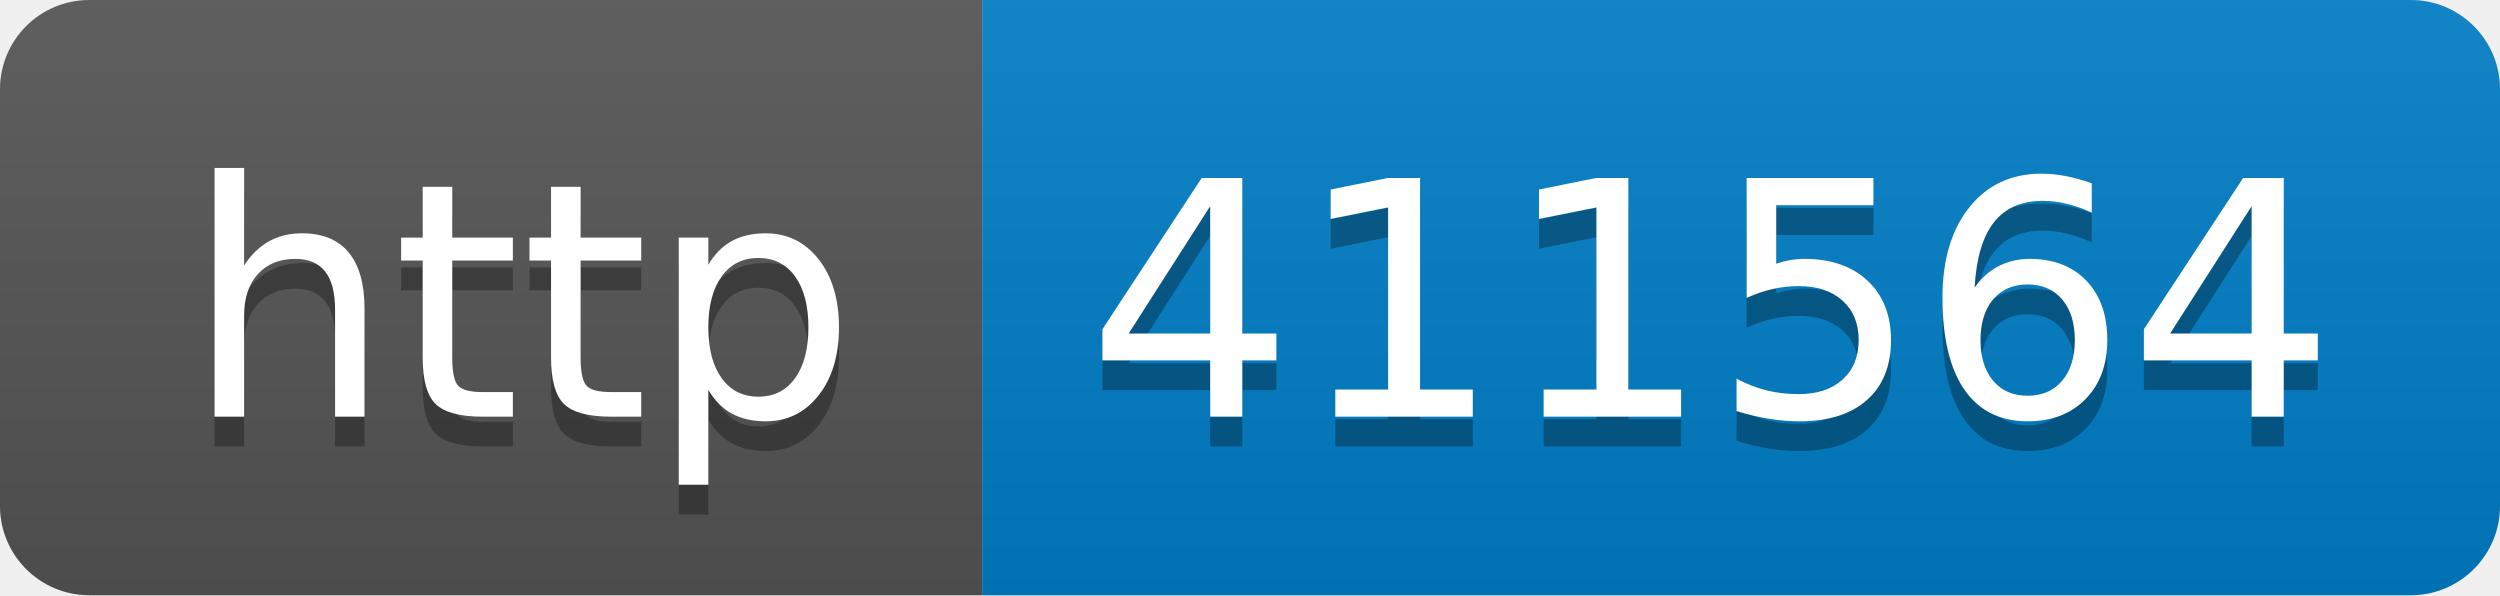
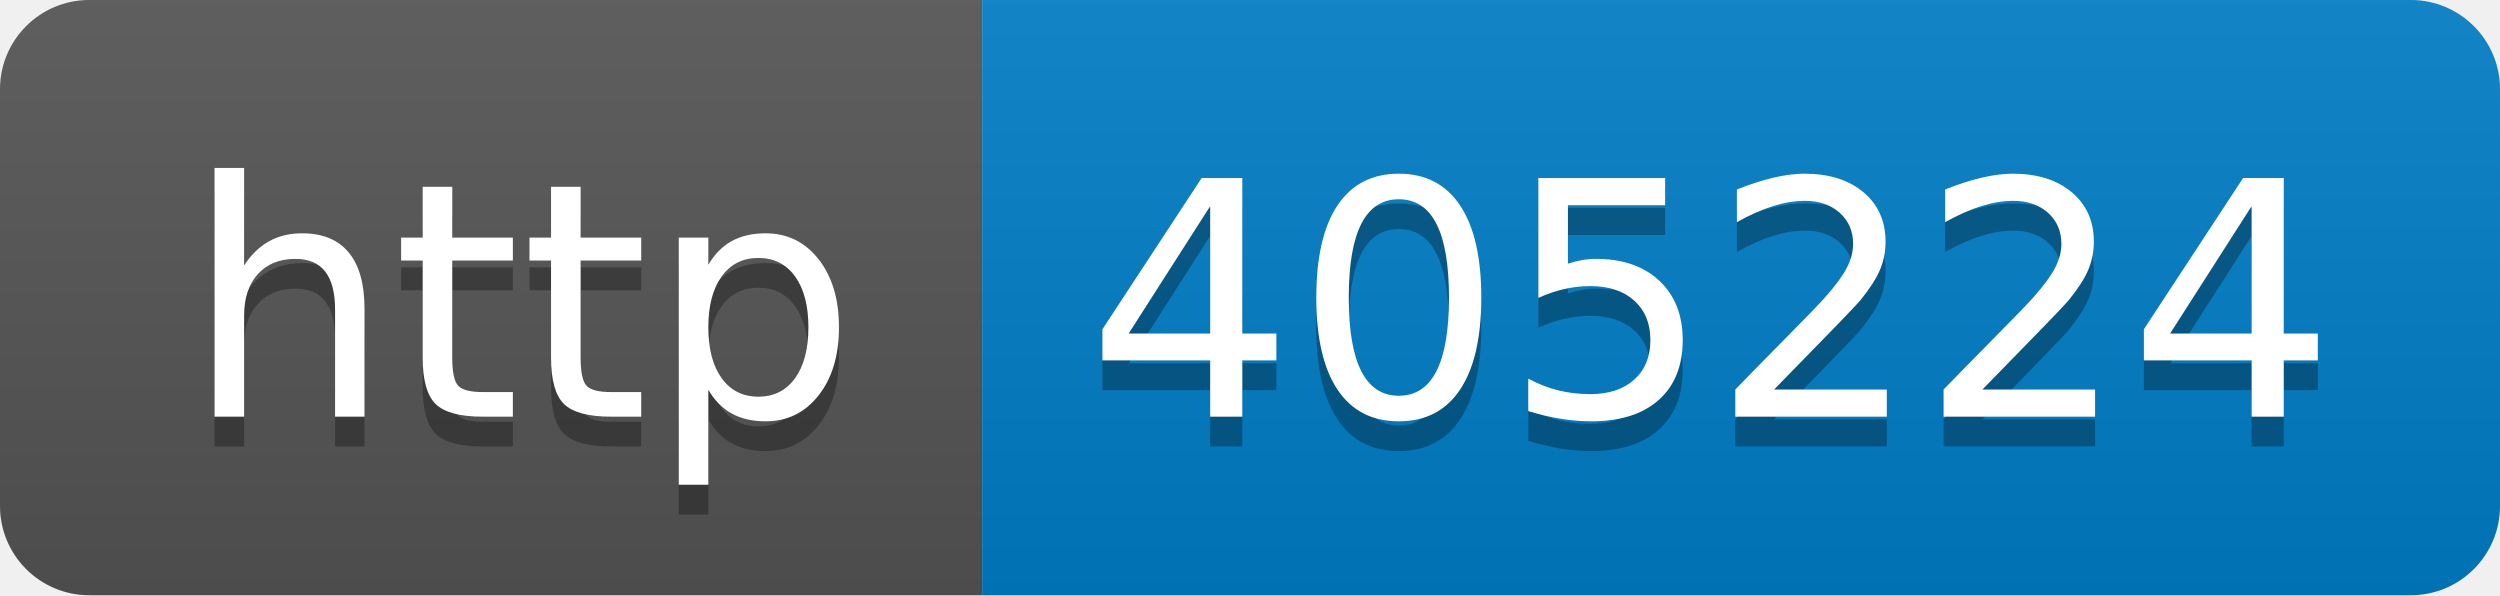
- <svg xmlns="http://www.w3.org/2000/svg" width="84" height="20" role="img" aria-label="http: 411564">
+ <svg xmlns="http://www.w3.org/2000/svg" width="84" height="20" role="img" aria-label="http: 405224">
  <linearGradient id="s" x2="0" y2="100%">
    <stop offset="0" stop-color="#bbb" stop-opacity=".1" />
    <stop offset="1" stop-opacity=".1" />
  </linearGradient>
  <clipPath id="r">
    <rect width="84" height="20" rx="3" fill="#fff" />
  </clipPath>
  <g clip-path="url(#r)">
    <rect width="33" height="20" fill="#555" />
    <rect x="33" width="51" height="20" fill="#007ec6" />
    <rect width="84" height="20" fill="url(#s)" />
  </g>
  <g fill="#fff" text-anchor="middle" font-family="Verdana,Geneva,DejaVu Sans,sans-serif" text-rendering="geometricPrecision" font-size="110">
    <text aria-hidden="true" x="175" y="150" fill="#010101" fill-opacity=".3" transform="scale(.1)" textLength="230">http</text>
    <text x="175" y="140" transform="scale(.1)" fill="#fff" textLength="230">http</text>
-     <text aria-hidden="true" x="575" y="150" fill="#010101" fill-opacity=".3" transform="scale(.1)" textLength="410">411564</text>
-     <text x="575" y="140" transform="scale(.1)" fill="#fff" textLength="410">411564</text>
+     <text aria-hidden="true" x="575" y="150" fill="#010101" fill-opacity=".3" transform="scale(.1)" textLength="410">405224</text>
+     <text x="575" y="140" transform="scale(.1)" fill="#fff" textLength="410">405224</text>
  </g>
</svg>
